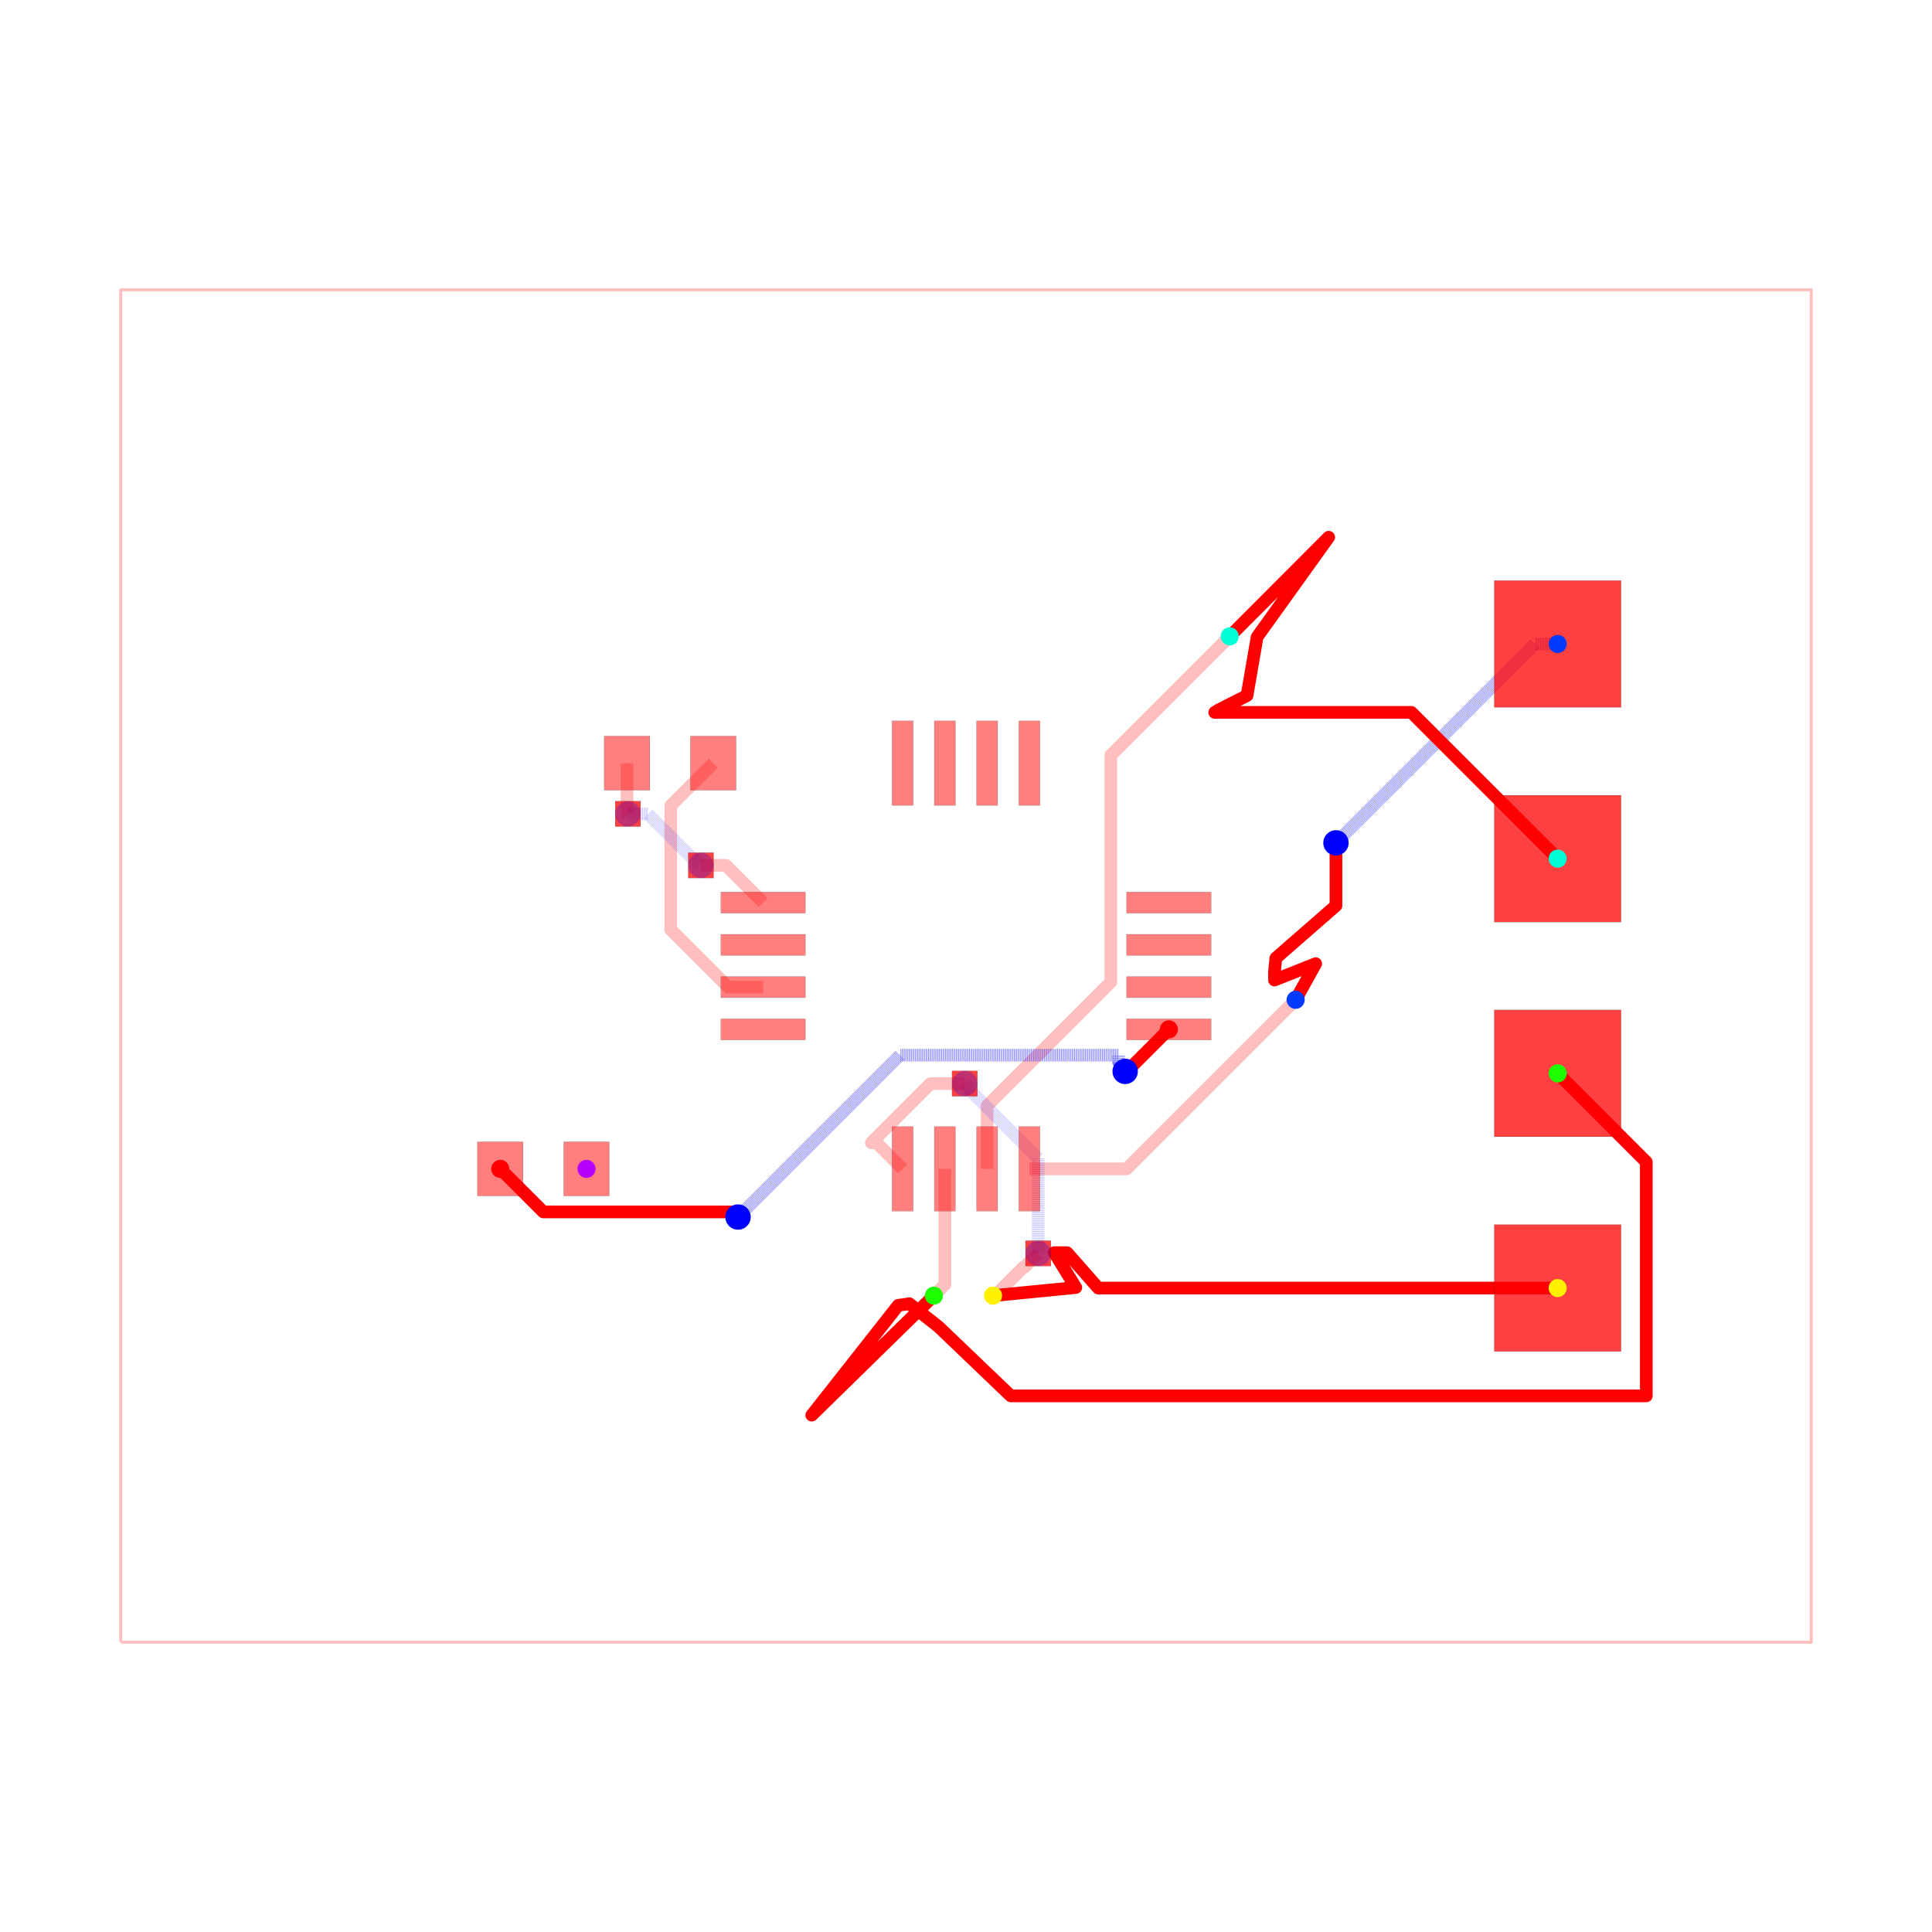
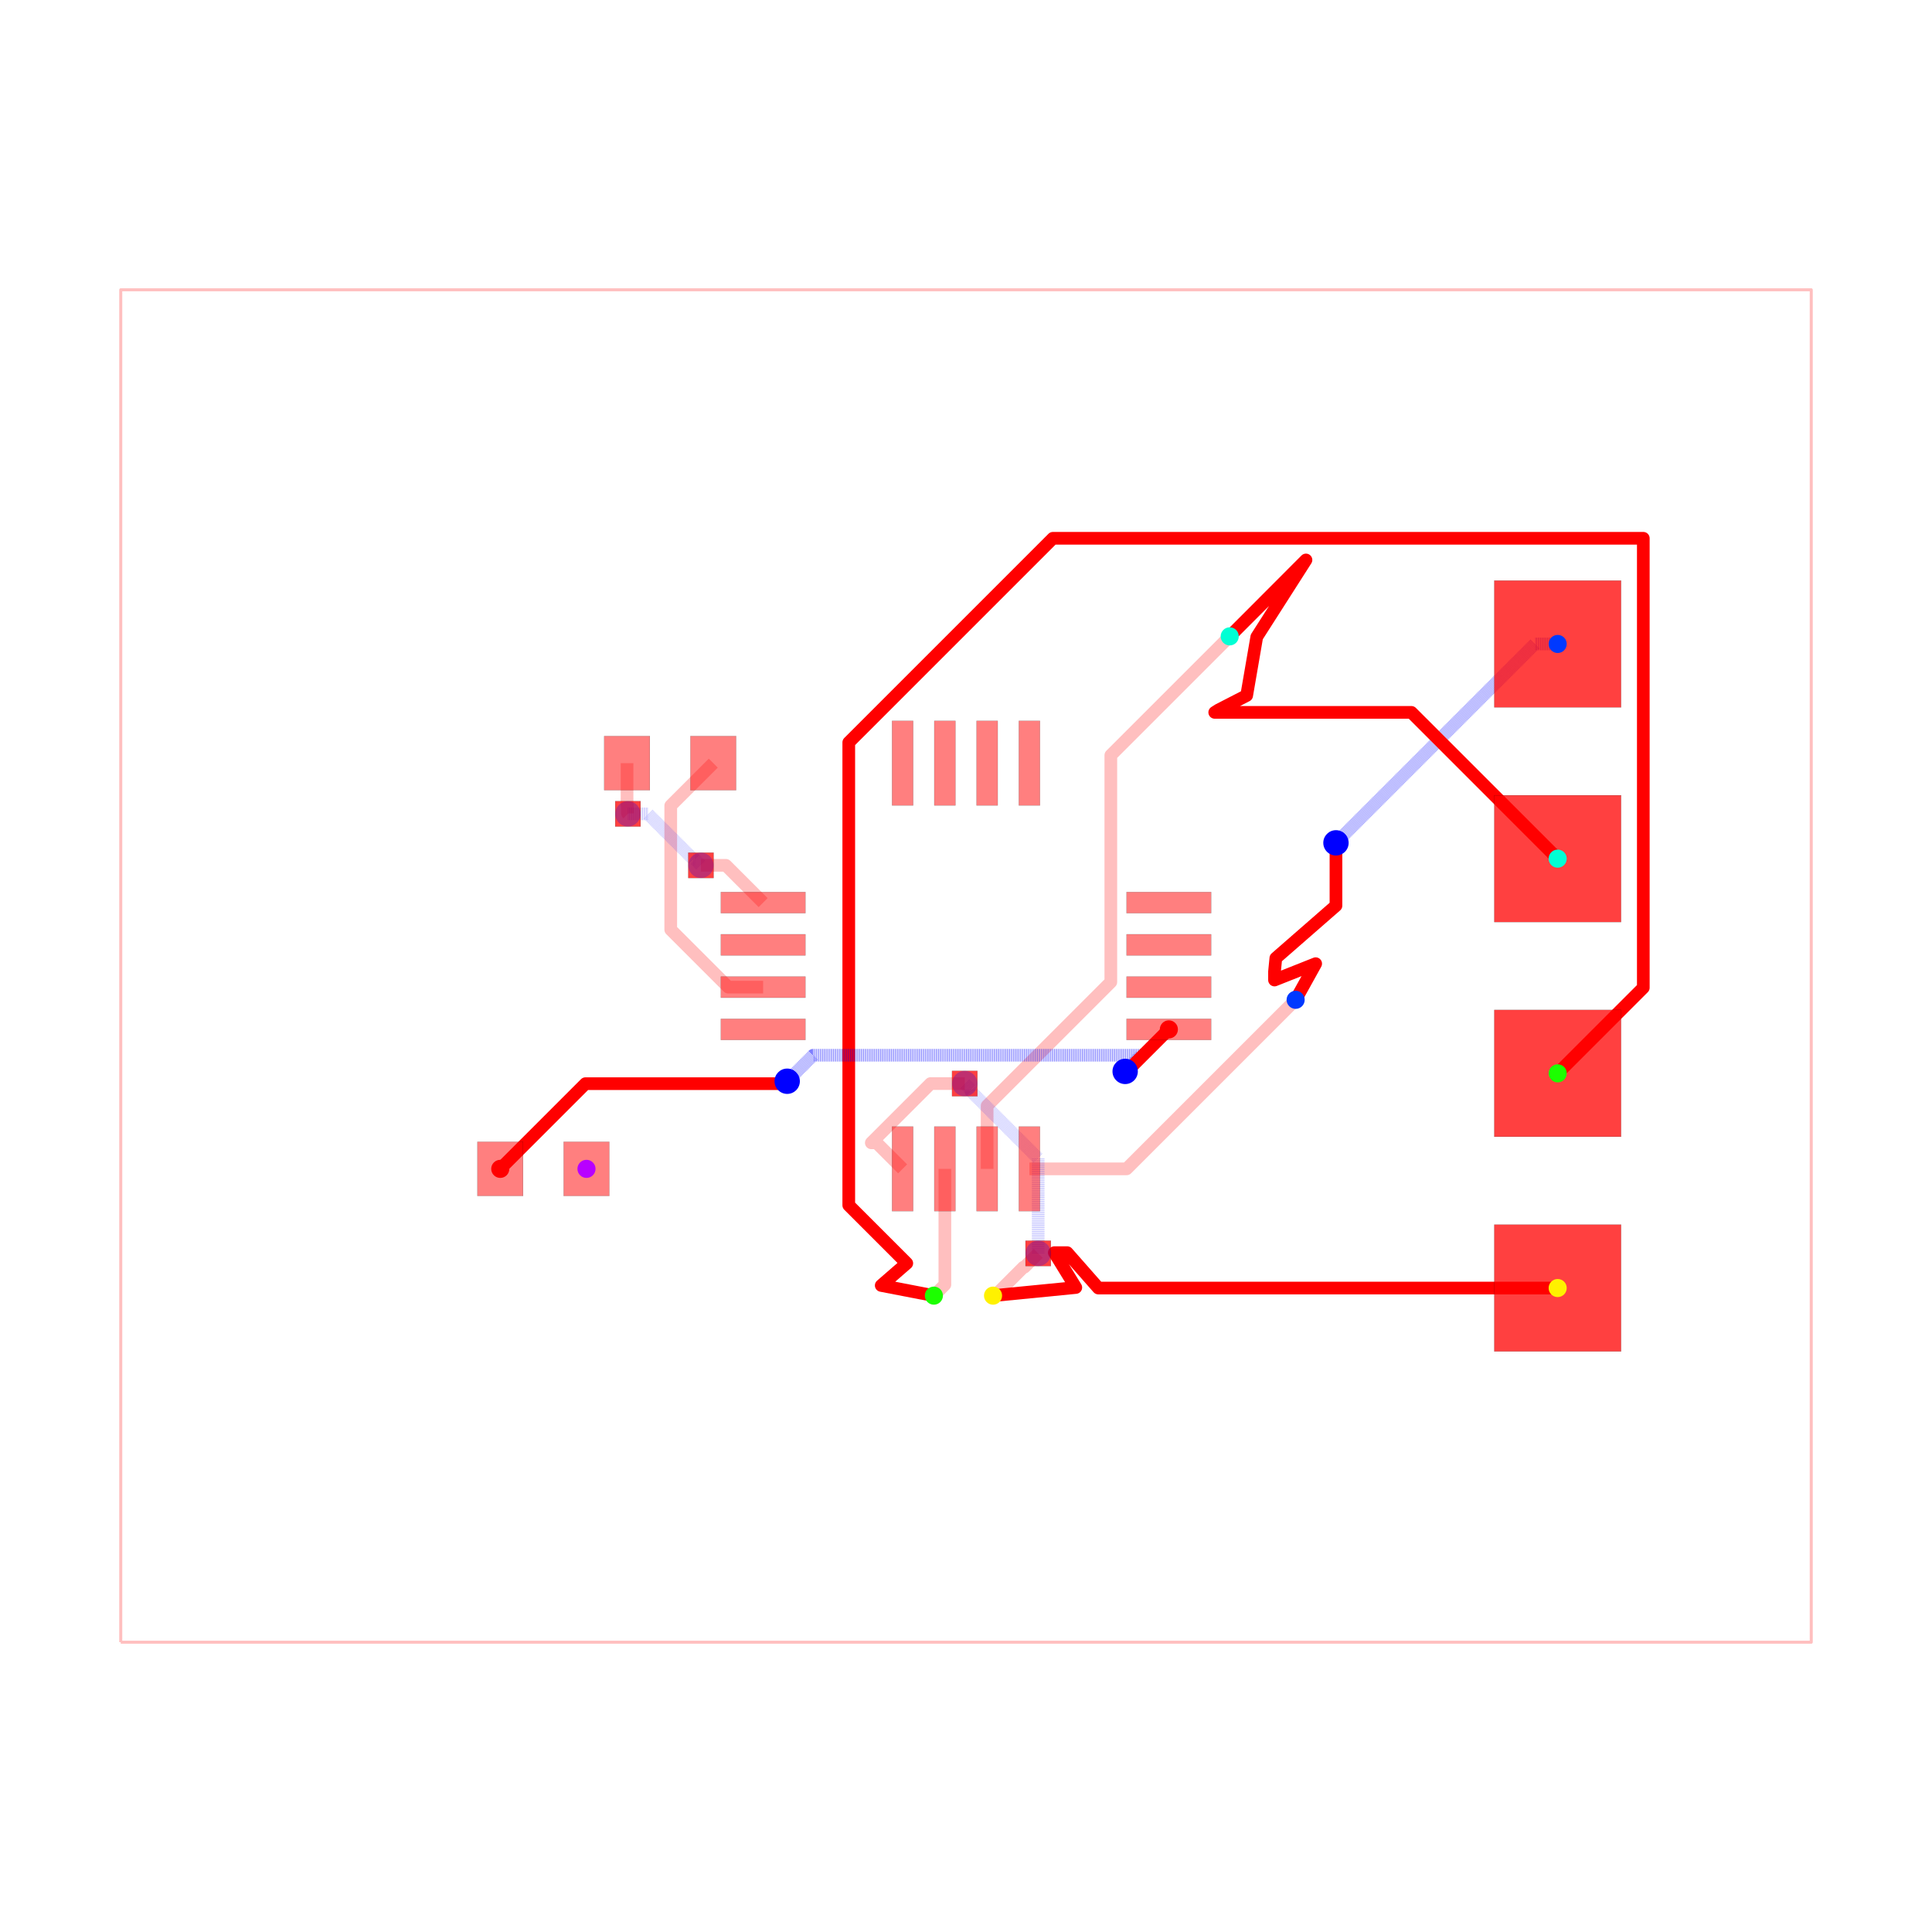
<svg xmlns="http://www.w3.org/2000/svg" width="640" height="640" viewBox="0 0 640 640">
  <rect width="100%" height="100%" fill="white" />
  <g>
    <polyline data-points="-10,-8 10,-8 10,8 -10,8 -10,-8" data-type="line" data-label="" points="40,544 600,544 600,96 40,96 40,544" fill="none" stroke="rgba(255,0,0,0.25)" stroke-linejoin="round" stroke-width="1px" />
  </g>
  <g>
    <polyline data-points="3.9,-0.4 1.9,-2.4 0.75,-2.4" data-type="line" data-label="" points="429.2,331.2 373.2,387.2 341,387.2" fill="none" stroke="rgba(255,0,0,0.25)" stroke-linejoin="round" stroke-width="4.2" />
  </g>
  <g>
    <polyline data-points="3.12,3.9 1.7134299062324274,2.493429906232427 1.7134299062324274,-0.189806906484839 0.9593316895566707,-0.9439051231605957 0.25,-1.6532368127172665 0.25,-2.4" data-type="line" data-label="" points="407.36,210.8 367.976,250.184 367.976,325.315 346.861,346.429 327,366.291 327,387.2" fill="none" stroke="rgba(255,0,0,0.25)" stroke-linejoin="round" stroke-width="4.2" />
  </g>
  <g>
    <polyline data-points="-0.25,-2.4 -0.25,-3.77 -0.38,-3.9" data-type="line" data-label="" points="313,387.2 313,425.56 309.36,429.2" fill="none" stroke="rgba(255,0,0,0.25)" stroke-linejoin="round" stroke-width="4.2" />
  </g>
  <g>
    <polyline data-points="0.3200000000000012,-3.8998999999999997 0.34330906001221106,-3.8998999999999997 0.6803107191655691,-3.5628983408466417 0.6911016591533582,-3.5628983408466417 0.854,-3.4" data-type="line" data-label="" points="328.96,429.197 329.613,429.197 339.049,419.761 339.351,419.761 343.912,415.2" fill="none" stroke="rgba(255,0,0,0.25)" stroke-linejoin="round" stroke-width="4.2" />
  </g>
  <g>
    <polyline data-points="0.854,-3.4 0.854,-2.2771729676585077 0.05773987033691186,-1.4809128379954197 0.05773987033691186,-1.4637398703369118 -0.015,-1.391" data-type="line" data-label="" points="343.912,415.2 343.912,383.761 321.617,361.466 321.617,360.985 319.58,358.948" fill="none" stroke="rgba(0,0,255,0.25)" stroke-linejoin="round" stroke-width="4.2" stroke-dasharray="0.2 0.2" />
  </g>
  <g>
    <polyline data-points="-0.015,-1.391 -0.4192124693808592,-1.391 -1.120253195389395,-2.092040726008536 -1.057959273991464,-2.092040726008536 -0.75,-2.4" data-type="line" data-label="" points="319.58,358.948 308.262,358.948 288.633,378.577 290.377,378.577 299,387.2" fill="none" stroke="rgba(255,0,0,0.25)" stroke-linejoin="round" stroke-width="4.2" />
  </g>
  <g>
    <polyline data-points="-2.99,2.4 -3.4931321883700064,1.8968678116299937 -3.4931321883700064,1.8050035707305192 -3.4931321883700064,0.4301510021312678 -3.404781339989297,0.3418001537505584 -2.812981186238739,-0.25 -2.4,-0.25" data-type="line" data-label="" points="236.28,252.8 222.192,266.888 222.192,269.46 222.192,307.956 224.666,310.43 241.237,327 252.8,327" fill="none" stroke="rgba(255,0,0,0.25)" stroke-linejoin="round" stroke-width="4.2" />
  </g>
  <g>
    <polyline data-points="-4.01,2.4 -4.01,1.9067591934327308 -4.00527262618406,1.902031819616791 -4.00527262618406,1.80527262618406 -4,1.8" data-type="line" data-label="" points="207.72,252.8 207.72,266.611 207.852,266.743 207.852,269.452 208,269.6" fill="none" stroke="rgba(255,0,0,0.25)" stroke-linejoin="round" stroke-width="4.2" />
  </g>
  <g>
    <polyline data-points="-4,1.8 -3.763587947760451,1.8 -3.224399463969464,1.2608115162090132 -3.205811516209013,1.2608115162090132 -3.136,1.191" data-type="line" data-label="" points="208,269.6 214.62,269.6 229.717,284.697 230.237,284.697 232.192,286.652" fill="none" stroke="rgba(0,0,255,0.25)" stroke-linejoin="round" stroke-width="4.2" stroke-dasharray="0.2 0.2" />
  </g>
  <g>
    <polyline data-points="-3.136,1.191 -2.841,1.191 -2.4,0.75" data-type="line" data-label="" points="232.192,286.652 240.452,286.652 252.8,299" fill="none" stroke="rgba(255,0,0,0.25)" stroke-linejoin="round" stroke-width="4.2" />
  </g>
  <g>
    <polyline data-points="7,3.81 6.73,3.81 4.470952823262932,1.5509528232629322 4.377,1.457" data-type="line" data-label="" points="516,213.32 508.44,213.32 445.187,276.573 442.556,279.204" fill="none" stroke="rgba(0,0,255,0.5)" stroke-linejoin="round" stroke-width="4.2" stroke-dasharray="0.2 0.2" />
  </g>
  <g>
    <polyline data-points="4.377,1.457 4.377,0.7140722287123409 3.6656610758711556,0.09323330887799242 3.65,-0.0659669957055044 3.65,-0.16596699141100868 4.136991990773287,0.02749199077328654 3.9,-0.4" data-type="line" data-label="" points="442.556,279.204 442.556,300.006 422.639,317.389 422.2,321.847 422.2,324.647 435.836,319.23 429.2,331.2" fill="none" stroke="red" stroke-linejoin="round" stroke-width="4.2" />
  </g>
  <g>
-     <polyline data-points="7,1.27 5.269430913082678,3.000569086917322 2.9426602002036306,3.000569086917322 2.985519552532922,3.027984160329321 3.324818352674559,3.1996898540771976 3.444259512169137,3.8924248933403907 4.290870667169378,5.072596146145402 3.12,3.9" data-type="line" data-label="" points="516,284.44 467.544,235.984 402.394,235.984 403.595,235.216 413.095,230.409 416.439,211.012 440.144,177.967 407.36,210.8" fill="none" stroke="red" stroke-linejoin="round" stroke-width="4.2" />
+     <polyline data-points="7,1.27 5.269430913082678,3.000569086917322 2.9426602002036306,3.000569086917322 2.985519552532922,3.027984160329321 3.3206086933050916,3.2004156822332286 3.4400498527996697,3.8931507214964216 4.0220993796403715,4.803824858616395 3.12,3.9" data-type="line" data-label="" points="516,284.44 467.544,235.984 402.394,235.984 403.595,235.216 412.977,230.388 416.321,210.992 432.619,185.493 407.36,210.8" fill="none" stroke="red" stroke-linejoin="round" stroke-width="4.2" />
  </g>
  <g>
-     <polyline data-points="7,-1.27 8.048463285218661,-2.318463285218661 8.048463285218661,-5.085612861267276 0.5296018647205911,-5.085612861267276 -0.32513725230207124,-4.267590456269758 -0.6701903635562919,-3.995426348468852 -0.8018912006991458,-4.014647897548538 -1.8245920599320036,-5.3138971521221965 -0.3799999999999988,-3.8998999999999997" data-type="line" data-label="" points="516,355.56 545.357,384.917 545.357,462.397 334.829,462.397 310.896,439.493 301.235,431.872 297.547,432.41 268.911,468.789 309.36,429.197" fill="none" stroke="red" stroke-linejoin="round" stroke-width="4.2" />
+     <polyline data-points="7,-1.27 8.013060838180524,-0.2569391618194765 8.013060838180524,5.060277659776922 1.028389924631341,5.060277659776922 -1.387,2.644887735145581 -1.387,-2.830601123181099 -0.7005927038934358,-3.517008419287663 -1.002894541766977,-3.7794190887961836 -0.3799999999999988,-3.8998999999999997" data-type="line" data-label="" points="516,355.56 544.366,327.194 544.366,178.312 348.795,178.312 281.164,245.943 281.164,399.257 300.383,418.476 291.919,425.824 309.36,429.197" fill="none" stroke="red" stroke-linejoin="round" stroke-width="4.2" />
  </g>
  <g>
-     <polyline data-points="7,-3.81 1.564069700513167,-3.81 1.1966033706131773,-3.392448153883248 1.0452430849957206,-3.391157568778958 1.2990290102021382,-3.803680422040934 0.3200000000000012,-3.8998999999999997" data-type="line" data-label="" points="516,426.68 363.794,426.68 353.505,414.989 349.267,414.952 356.373,426.503 328.96,429.197" fill="none" stroke="red" stroke-linejoin="round" stroke-width="4.2" />
+     <polyline data-points="7,-3.81 1.5656402756171595,-3.81 1.1970635729112964,-3.3913377810773744 1.0452430849957206,-3.391157568778958 1.2990290102021382,-3.803680422040934 0.3200000000000012,-3.8998999999999997" data-type="line" data-label="" points="516,426.68 363.838,426.68 353.518,414.957 349.267,414.952 356.373,426.503 328.96,429.197" fill="none" stroke="red" stroke-linejoin="round" stroke-width="4.2" />
  </g>
  <g>
-     <polyline data-points="-5.51,-2.4 -5.0005211498782955,-2.9094788501217037 -2.7070554649994536,-2.9094788501217037 -2.7070554649994536,-2.9599445350005467 -2.697,-2.97" data-type="line" data-label="" points="165.72,387.2 179.985,401.465 244.202,401.465 244.202,402.878 244.484,403.16" fill="none" stroke="red" stroke-linejoin="round" stroke-width="4.2" />
+     <polyline data-points="-5.51,-2.4 -4.502108366503814,-1.3921083665038143 -2.1776614271885824,-1.3921083665038143 -2.144290827446504,-1.3921083665038143 -2.1155080818726835,-1.3633256209299938" data-type="line" data-label="" points="165.72,387.2 193.941,358.979 259.025,358.979 259.96,358.979 260.766,358.173" fill="none" stroke="red" stroke-linejoin="round" stroke-width="4.2" />
  </g>
  <g>
-     <polyline data-points="-2.697,-2.97 -0.782177542282303,-1.055177542282303 1.8054086413973829,-1.055177542282303 1.8054086413973829,-1.1374580910272094 1.8989752751850868,-1.2310247248149133 1.883,-1.247" data-type="line" data-label="" points="244.484,403.16 298.099,349.545 370.551,349.545 370.551,351.849 373.171,354.469 372.724,354.916" fill="none" stroke="rgba(0,0,255,0.5)" stroke-linejoin="round" stroke-width="4.2" stroke-dasharray="0.2 0.2" />
+     <polyline data-points="-2.1155080818726835,-1.3633256209299938 -1.8081122099880194,-1.0559297490453297 2.06219559097758,-1.0559297490453297 2.06219559097758,-1.0672128615616496 1.8978736047256213,-1.2315348478136086 1.8978736047256213,-1.2321263952743788 1.883,-1.247" data-type="line" data-label="" points="260.766,358.173 269.373,349.566 377.741,349.566 377.741,349.882 373.14,354.483 373.14,354.5 372.724,354.916" fill="none" stroke="rgba(0,0,255,0.5)" stroke-linejoin="round" stroke-width="4.2" stroke-dasharray="0.2 0.2" />
  </g>
  <g>
    <polyline data-points="1.883,-1.247 1.9029999999999998,-1.247 2.4,-0.75" data-type="line" data-label="" points="372.724,354.916 373.284,354.916 387.2,341" fill="none" stroke="red" stroke-linejoin="round" stroke-width="4.2" />
  </g>
  <g>
    <rect data-type="rect" data-label="top" data-x="-2.4" data-y="0.75" x="238.8" y="295.5" width="28" height="7" fill="rgba(255,0,0,0.5)" stroke="black" stroke-width="0.036" />
  </g>
  <g>
    <rect data-type="rect" data-label="top" data-x="-2.4" data-y="0.25" x="238.8" y="309.5" width="28" height="7" fill="rgba(255,0,0,0.5)" stroke="black" stroke-width="0.036" />
  </g>
  <g>
    <rect data-type="rect" data-label="top" data-x="-2.4" data-y="-0.25" x="238.8" y="323.5" width="28" height="7" fill="rgba(255,0,0,0.5)" stroke="black" stroke-width="0.036" />
  </g>
  <g>
    <rect data-type="rect" data-label="top" data-x="-2.4" data-y="-0.75" x="238.8" y="337.5" width="28" height="7" fill="rgba(255,0,0,0.5)" stroke="black" stroke-width="0.036" />
  </g>
  <g>
    <rect data-type="rect" data-label="top source_trace_4" data-x="-0.75" data-y="-2.4" x="295.5" y="373.2" width="7" height="28" fill="rgba(255,0,0,0.5)" stroke="black" stroke-width="0.036" />
  </g>
  <g>
    <rect data-type="rect" data-label="top source_trace_5" data-x="-0.25" data-y="-2.4" x="309.5" y="373.2" width="7" height="28" fill="rgba(255,0,0,0.5)" stroke="black" stroke-width="0.036" />
  </g>
  <g>
    <rect data-type="rect" data-label="top source_trace_6" data-x="0.25" data-y="-2.4" x="323.5" y="373.2" width="7" height="28" fill="rgba(255,0,0,0.5)" stroke="black" stroke-width="0.036" />
  </g>
  <g>
    <rect data-type="rect" data-label="top source_trace_7" data-x="0.75" data-y="-2.4" x="337.5" y="373.2" width="7" height="28" fill="rgba(255,0,0,0.5)" stroke="black" stroke-width="0.036" />
  </g>
  <g>
    <rect data-type="rect" data-label="top source_trace_2" data-x="2.4" data-y="-0.75" x="373.2" y="337.5" width="28" height="7" fill="rgba(255,0,0,0.5)" stroke="black" stroke-width="0.036" />
  </g>
  <g>
    <rect data-type="rect" data-label="top" data-x="2.4" data-y="-0.25" x="373.2" y="323.5" width="28" height="7" fill="rgba(255,0,0,0.5)" stroke="black" stroke-width="0.036" />
  </g>
  <g>
    <rect data-type="rect" data-label="top" data-x="2.4" data-y="0.25" x="373.2" y="309.5" width="28" height="7" fill="rgba(255,0,0,0.5)" stroke="black" stroke-width="0.036" />
  </g>
  <g>
    <rect data-type="rect" data-label="top" data-x="2.4" data-y="0.75" x="373.2" y="295.5" width="28" height="7" fill="rgba(255,0,0,0.5)" stroke="black" stroke-width="0.036" />
  </g>
  <g>
    <rect data-type="rect" data-label="top" data-x="0.75" data-y="2.4" x="337.5" y="238.8" width="7" height="28" fill="rgba(255,0,0,0.5)" stroke="black" stroke-width="0.036" />
  </g>
  <g>
    <rect data-type="rect" data-label="top" data-x="0.25" data-y="2.4" x="323.5" y="238.8" width="7" height="28" fill="rgba(255,0,0,0.5)" stroke="black" stroke-width="0.036" />
  </g>
  <g>
    <rect data-type="rect" data-label="top" data-x="-0.25" data-y="2.4" x="309.5" y="238.8" width="7" height="28" fill="rgba(255,0,0,0.5)" stroke="black" stroke-width="0.036" />
  </g>
  <g>
    <rect data-type="rect" data-label="top" data-x="-0.75" data-y="2.4" x="295.5" y="238.8" width="7" height="28" fill="rgba(255,0,0,0.5)" stroke="black" stroke-width="0.036" />
  </g>
  <g>
    <rect data-type="rect" data-label="top" data-x="-4.01" data-y="2.4" x="200.16" y="243.84" width="15.12" height="17.92" fill="rgba(255,0,0,0.5)" stroke="black" stroke-width="0.036" />
  </g>
  <g>
    <rect data-type="rect" data-label="top" data-x="-2.99" data-y="2.4" x="228.72" y="243.84" width="15.12" height="17.92" fill="rgba(255,0,0,0.5)" stroke="black" stroke-width="0.036" />
  </g>
  <g>
    <rect data-type="rect" data-label="top source_trace_2" data-x="-5.51" data-y="-2.4" x="158.16" y="378.24" width="15.12" height="17.92" fill="rgba(255,0,0,0.5)" stroke="black" stroke-width="0.036" />
  </g>
  <g>
    <rect data-type="rect" data-label="top source_net_0" data-x="-4.49" data-y="-2.4" x="186.72" y="378.24" width="15.12" height="17.92" fill="rgba(255,0,0,0.5)" stroke="black" stroke-width="0.036" />
  </g>
  <g>
    <rect data-type="rect" data-label="top source_trace_4 inner1 source_trace_4 inner2 source_trace_4 bottom source_trace_4" data-x="7" data-y="-3.81" x="495" y="405.68" width="42" height="42" fill="rgba(255,0,0,0.75)" stroke="black" stroke-width="0.036" />
  </g>
  <g>
    <rect data-type="rect" data-label="top source_trace_5 inner1 source_trace_5 inner2 source_trace_5 bottom source_trace_5" data-x="7" data-y="-1.27" x="495" y="334.56" width="42" height="42" fill="rgba(255,0,0,0.75)" stroke="black" stroke-width="0.036" />
  </g>
  <g>
    <rect data-type="rect" data-label="top source_trace_6 inner1 source_trace_6 inner2 source_trace_6 bottom source_trace_6" data-x="7" data-y="1.27" x="495" y="263.44" width="42" height="42" fill="rgba(255,0,0,0.75)" stroke="black" stroke-width="0.036" />
  </g>
  <g>
    <rect data-type="rect" data-label="top source_trace_7 inner1 source_trace_7 inner2 source_trace_7 bottom source_trace_7" data-x="7" data-y="3.81" x="495" y="192.32" width="42" height="42" fill="rgba(255,0,0,0.75)" stroke="black" stroke-width="0.036" />
  </g>
  <g>
    <rect data-type="rect" data-label="top source_trace_4 bottom source_trace_4" data-x="0.854" data-y="-3.4" x="339.712" y="411" width="8.4" height="8.4" fill="rgba(255,0,0,0.75)" stroke="black" stroke-width="0.036" />
  </g>
  <g>
    <rect data-type="rect" data-label="top source_trace_4 bottom source_trace_4" data-x="-0.015" data-y="-1.391" x="315.38" y="354.748" width="8.4" height="8.4" fill="rgba(255,0,0,0.75)" stroke="black" stroke-width="0.036" />
  </g>
  <g>
    <rect data-type="rect" data-label="top bottom" data-x="-4" data-y="1.8" x="203.8" y="265.4" width="8.4" height="8.4" fill="rgba(255,0,0,0.75)" stroke="black" stroke-width="0.036" />
  </g>
  <g>
    <rect data-type="rect" data-label="top bottom" data-x="-3.136" data-y="1.191" x="227.992" y="282.452" width="8.4" height="8.4" fill="rgba(255,0,0,0.75)" stroke="black" stroke-width="0.036" />
  </g>
  <circle data-type="circle" data-label="" data-x="0.854" data-y="-3.4" cx="343.912" cy="415.2" r="4.2" fill="rgba(0,0,255,0.25)" stroke="none" stroke-width="0.036" />
  <circle data-type="circle" data-label="" data-x="-0.015" data-y="-1.391" cx="319.58" cy="358.948" r="4.2" fill="rgba(0,0,255,0.25)" stroke="none" stroke-width="0.036" />
  <circle data-type="circle" data-label="" data-x="-4" data-y="1.8" cx="208" cy="269.6" r="4.2" fill="rgba(0,0,255,0.25)" stroke="none" stroke-width="0.036" />
  <circle data-type="circle" data-label="" data-x="-3.136" data-y="1.191" cx="232.192" cy="286.652" r="4.2" fill="rgba(0,0,255,0.25)" stroke="none" stroke-width="0.036" />
  <circle data-type="circle" data-label="" data-x="4.377" data-y="1.457" cx="442.556" cy="279.204" r="4.2" fill="blue" stroke="none" stroke-width="0.036" />
-   <circle data-type="circle" data-label="" data-x="-2.697" data-y="-2.97" cx="244.484" cy="403.16" r="4.2" fill="blue" stroke="none" stroke-width="0.036" />
+   <circle data-type="circle" data-label="" data-x="-2.1155080818726835" data-y="-1.3633256209299938" cx="260.766" cy="358.173" r="4.2" fill="blue" stroke="none" stroke-width="0.036" />
  <circle data-type="circle" data-label="" data-x="1.883" data-y="-1.247" cx="372.724" cy="354.916" r="4.2" fill="blue" stroke="none" stroke-width="0.036" />
  <g>
    <circle data-type="point" data-label="source_trace_2 source_trace_2 top" data-x="-5.51" data-y="-2.4" cx="165.72" cy="387.2" r="3" fill="hsl(0, 100%, 50%)" />
  </g>
  <g>
    <circle data-type="point" data-label="source_trace_2 source_trace_2 top" data-x="2.4" data-y="-0.75" cx="387.2" cy="341" r="3" fill="hsl(0, 100%, 50%)" />
  </g>
  <g>
    <circle data-type="point" data-label="source_trace_4 source_trace_4 top" data-x="7" data-y="-3.81" cx="516" cy="426.68" r="3" fill="hsl(56.667, 100%, 50%)" />
  </g>
  <g>
    <circle data-type="point" data-label="source_trace_4 source_trace_4 top" data-x="0.3200000000000012" data-y="-3.8998999999999997" cx="328.96" cy="429.197" r="3" fill="hsl(56.667, 100%, 50%)" />
  </g>
  <g>
    <circle data-type="point" data-label="source_trace_5 source_trace_5 top" data-x="7" data-y="-1.27" cx="516" cy="355.56" r="3" fill="hsl(113.333, 100%, 50%)" />
  </g>
  <g>
    <circle data-type="point" data-label="source_trace_5 source_trace_5 top" data-x="-0.3799999999999988" data-y="-3.8998999999999997" cx="309.36" cy="429.197" r="3" fill="hsl(113.333, 100%, 50%)" />
  </g>
  <g>
    <circle data-type="point" data-label="source_trace_6 source_trace_6 top" data-x="7" data-y="1.27" cx="516" cy="284.44" r="3" fill="hsl(170, 100%, 50%)" />
  </g>
  <g>
    <circle data-type="point" data-label="source_trace_6 source_trace_6 top" data-x="3.120000000000001" data-y="3.8998999999999997" cx="407.36" cy="210.803" r="3" fill="hsl(170, 100%, 50%)" />
  </g>
  <g>
    <circle data-type="point" data-label="source_trace_7 source_trace_7 top" data-x="7" data-y="3.81" cx="516" cy="213.32" r="3" fill="hsl(226.667, 100%, 50%)" />
  </g>
  <g>
    <circle data-type="point" data-label="source_trace_7 source_trace_7 top" data-x="3.8999" data-y="-0.40000000000000013" cx="429.197" cy="331.2" r="3" fill="hsl(226.667, 100%, 50%)" />
  </g>
  <g>
    <circle data-type="point" data-label="source_net_0 source_net_0 top" data-x="-4.49" data-y="-2.4" cx="194.28" cy="387.2" r="3" fill="hsl(283.333, 100%, 50%)" />
  </g>
  <g id="crosshair" style="display: none">
    <line id="crosshair-h" y1="0" y2="640" stroke="#666" stroke-width="0.5" />
    <line id="crosshair-v" x1="0" x2="640" stroke="#666" stroke-width="0.5" />
    <text id="coordinates" font-family="monospace" font-size="12" fill="#666" />
  </g>
</svg>
